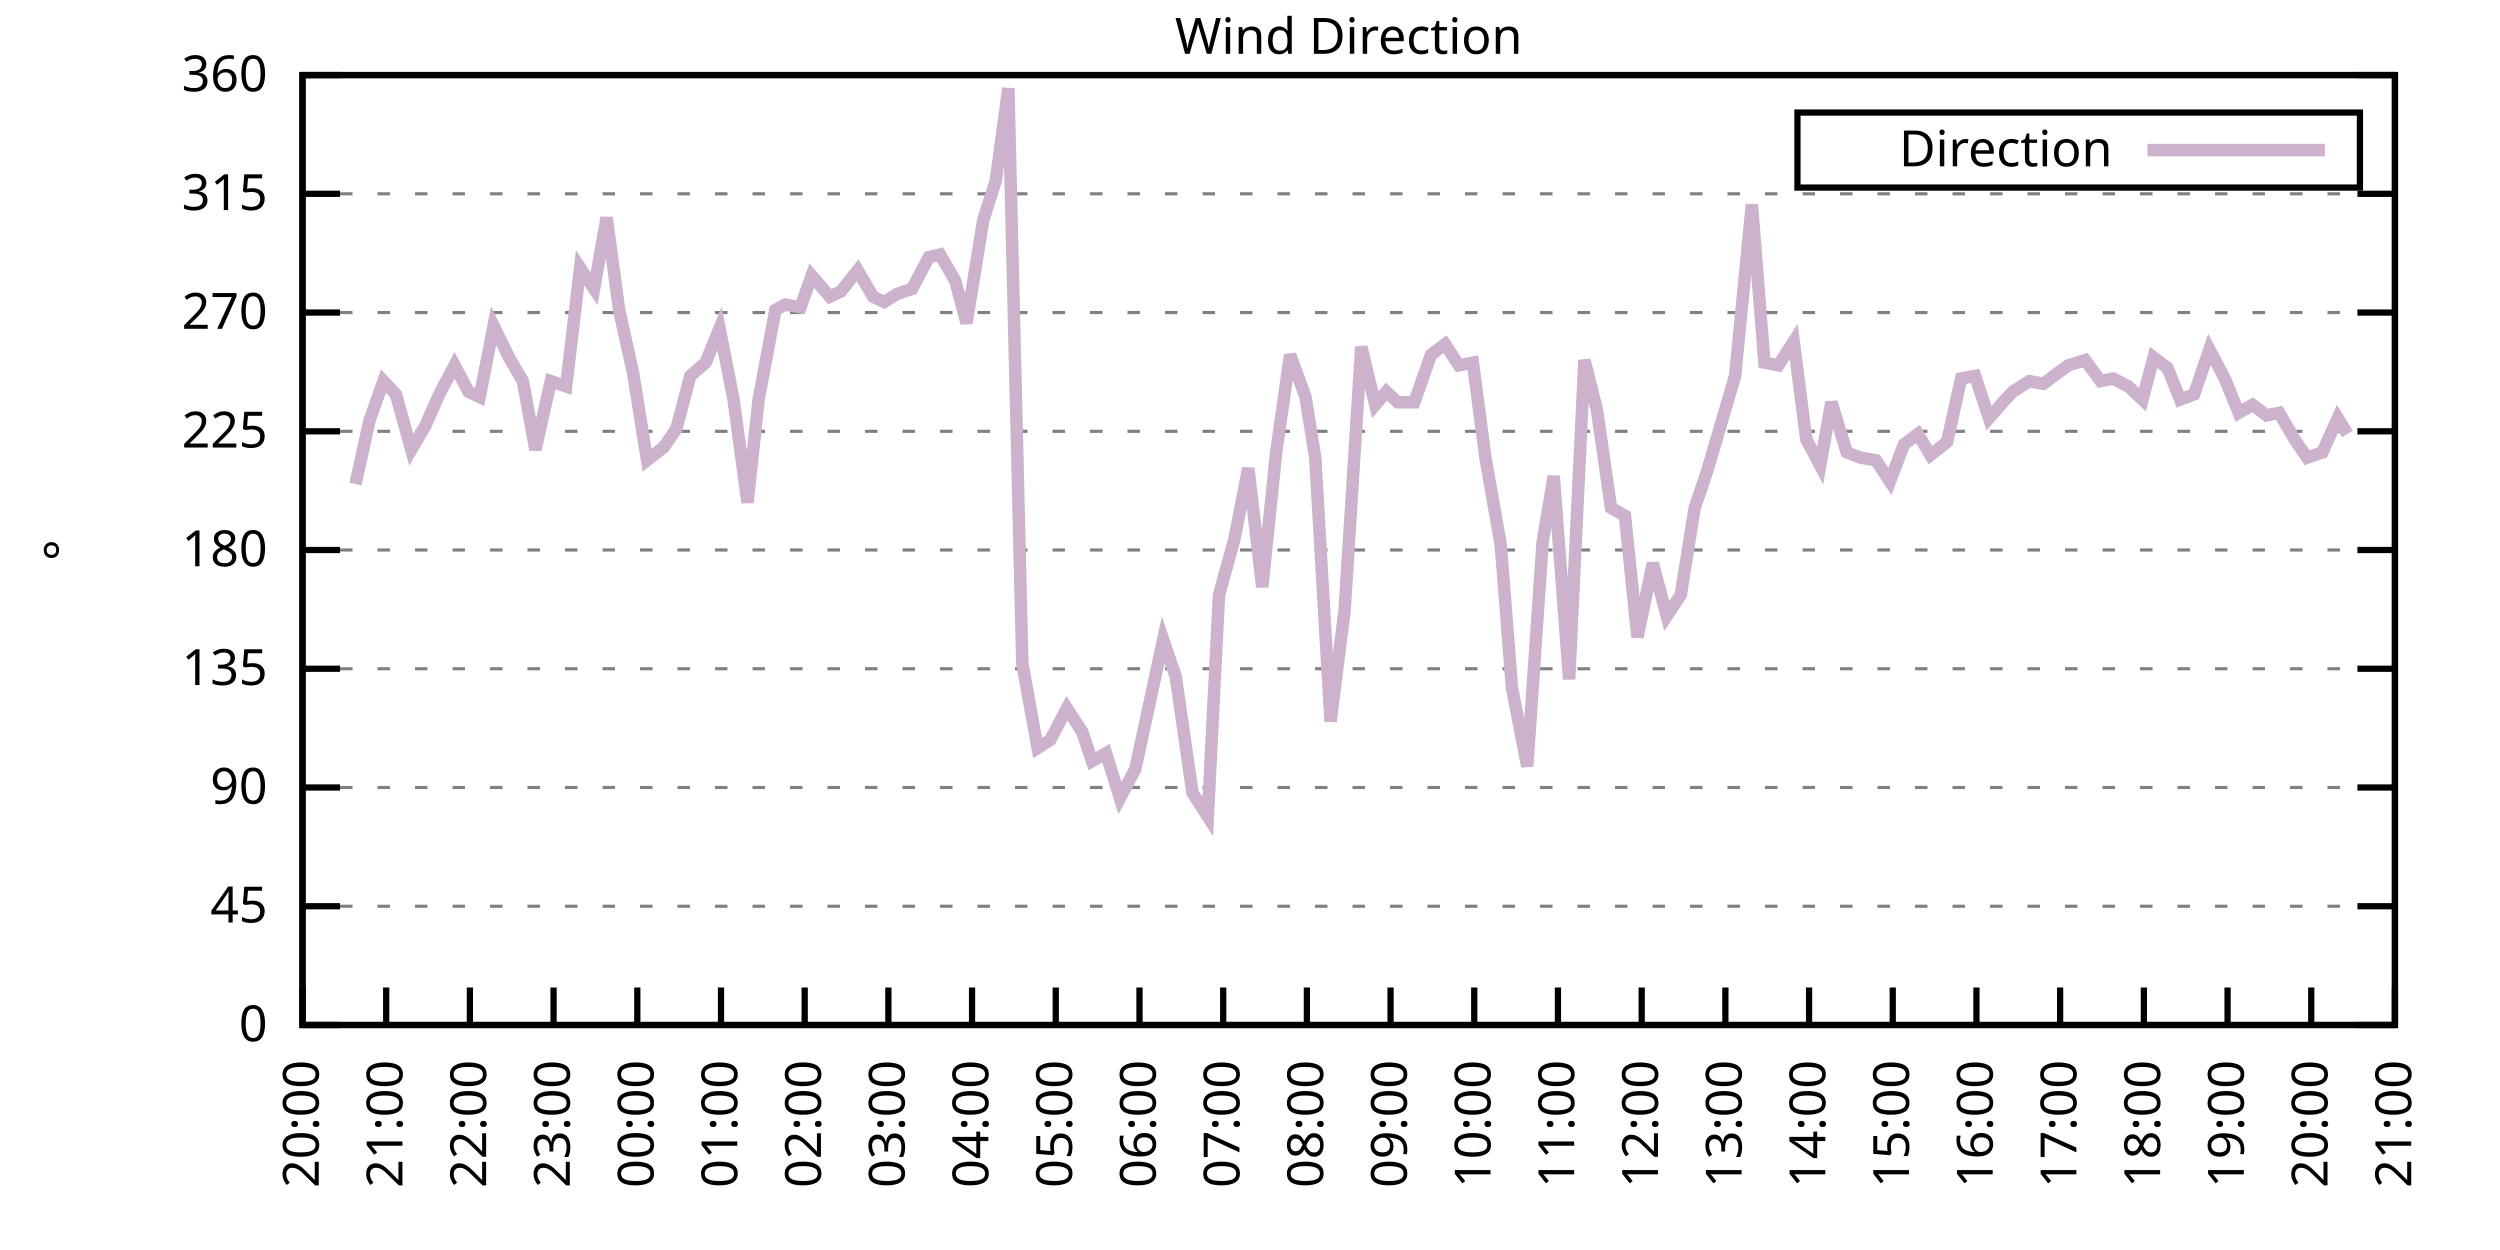
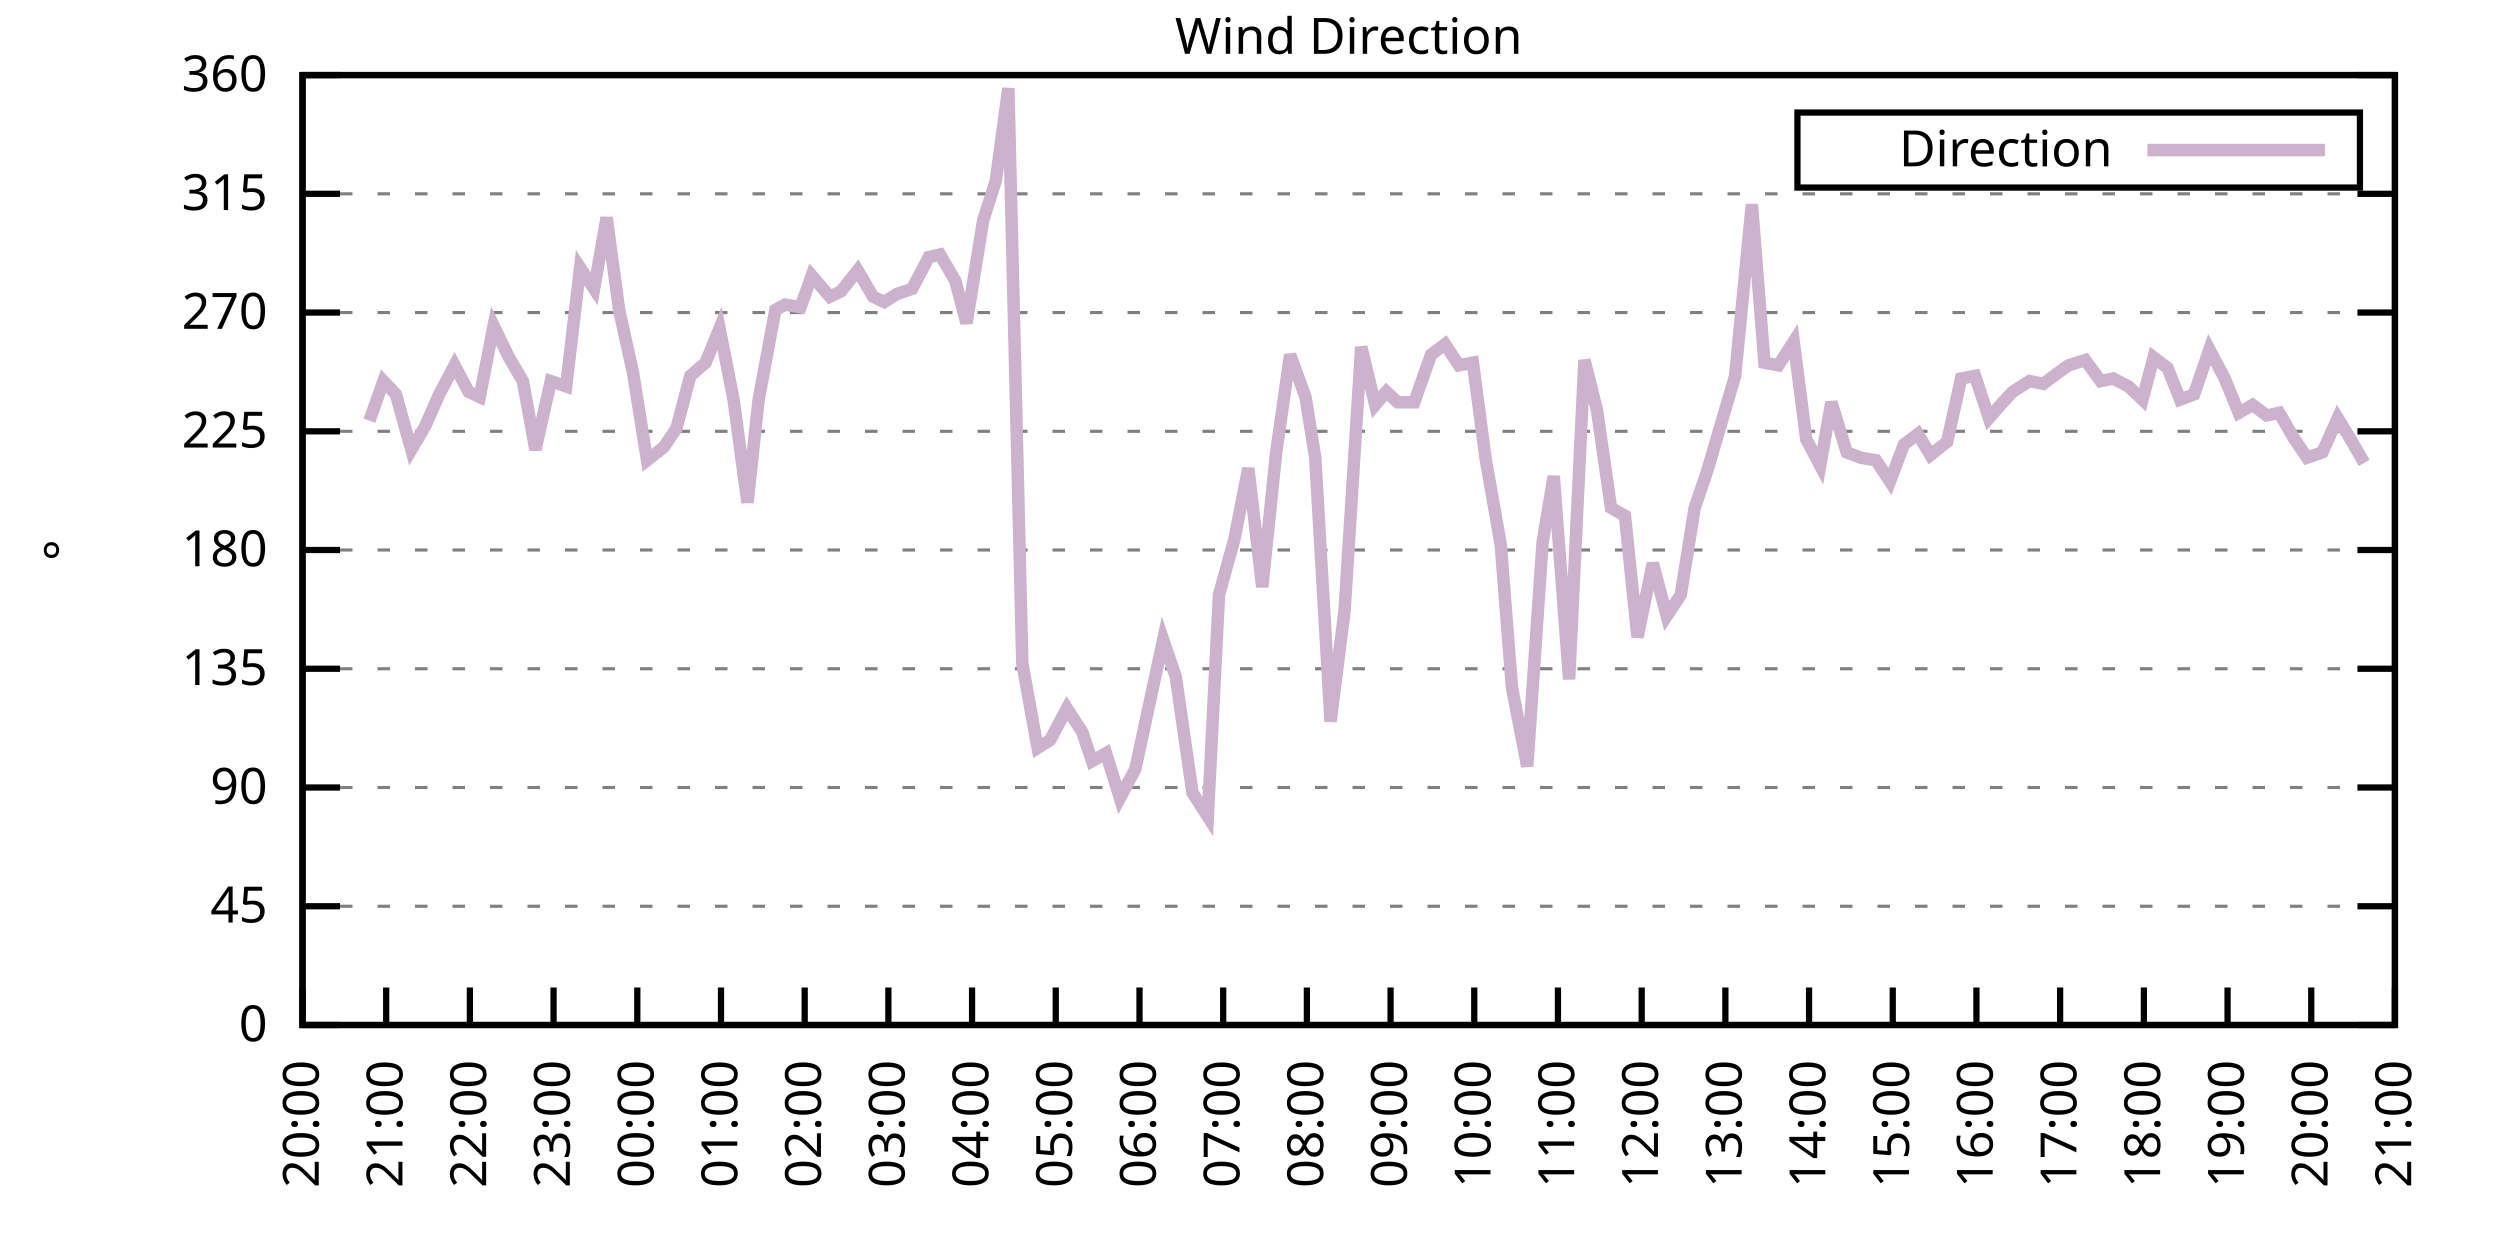
<svg xmlns="http://www.w3.org/2000/svg" xmlns:xlink="http://www.w3.org/1999/xlink" width="400" height="200" viewBox="0 0 400 200">
  <g id="gnuplot_canvas">
    <rect x="0" y="0" width="400" height="200" fill="none" />
    <defs>
      <circle id="gpDot" r="0.5" stroke-width="0.5" stroke="currentColor" />
      <path id="gpPt0" stroke-width="0.333" stroke="currentColor" d="M-1,0 h2 M0,-1 v2" />
      <path id="gpPt1" stroke-width="0.333" stroke="currentColor" d="M-1,-1 L1,1 M1,-1 L-1,1" />
      <path id="gpPt2" stroke-width="0.333" stroke="currentColor" d="M-1,0 L1,0 M0,-1 L0,1 M-1,-1 L1,1 M-1,1 L1,-1" />
      <rect id="gpPt3" stroke-width="0.333" stroke="currentColor" x="-1" y="-1" width="2" height="2" />
      <rect id="gpPt4" stroke-width="0.333" stroke="currentColor" fill="currentColor" x="-1" y="-1" width="2" height="2" />
      <circle id="gpPt5" stroke-width="0.333" stroke="currentColor" cx="0" cy="0" r="1" />
      <use xlink:href="#gpPt5" id="gpPt6" fill="currentColor" stroke="none" />
      <path id="gpPt7" stroke-width="0.333" stroke="currentColor" d="M0,-1.33 L-1.33,0.67 L1.33,0.67 z" />
      <use xlink:href="#gpPt7" id="gpPt8" fill="currentColor" stroke="none" />
      <use xlink:href="#gpPt7" id="gpPt9" stroke="currentColor" transform="rotate(180)" />
      <use xlink:href="#gpPt9" id="gpPt10" fill="currentColor" stroke="none" />
      <use xlink:href="#gpPt3" id="gpPt11" stroke="currentColor" transform="rotate(45)" />
      <use xlink:href="#gpPt11" id="gpPt12" fill="currentColor" stroke="none" />
      <path id="gpPt13" stroke-width="0.333" stroke="currentColor" d="M0,1.330 L1.265,0.411 L0.782,-1.067 L-0.782,-1.076 L-1.265,0.411 z" />
      <use xlink:href="#gpPt13" id="gpPt14" fill="currentColor" stroke="none" />
      <filter id="textbox" filterUnits="objectBoundingBox" x="0" y="0" height="1" width="1">
        <feFlood flood-color="white" flood-opacity="1" result="bgnd" />
        <feComposite in="SourceGraphic" in2="bgnd" operator="atop" />
      </filter>
      <filter id="greybox" filterUnits="objectBoundingBox" x="0" y="0" height="1" width="1">
        <feFlood flood-color="lightgrey" flood-opacity="1" result="grey" />
        <feComposite in="SourceGraphic" in2="grey" operator="atop" />
      </filter>
    </defs>
    <g fill="none" color="white" stroke="currentColor" stroke-width="1.00" stroke-linecap="butt" stroke-linejoin="miter">
</g>
    <g fill="none" color="black" stroke="currentColor" stroke-width="1.00" stroke-linecap="butt" stroke-linejoin="miter">
      <g stroke="none" shape-rendering="crispEdges">
        <polygon fill="rgb(255, 255, 255)" points="48.40,164.00 383.18,164.00 383.18,12.02 48.40,12.02 " />
      </g>
    </g>
    <g fill="none" color="black" stroke="currentColor" stroke-width="1.00" stroke-linecap="butt" stroke-linejoin="miter">
</g>
    <g fill="none" color="black" stroke="black" stroke-width="0.50" stroke-linecap="butt" stroke-linejoin="miter">
</g>
    <g fill="none" color="gray" stroke="currentColor" stroke-width="0.50" stroke-linecap="butt" stroke-linejoin="miter">
      <path stroke="gray" stroke-dasharray="2,4" class="gridline" d="M48.40,164.00 L383.19,164.00  " />
    </g>
    <g fill="none" color="gray" stroke="gray" stroke-width="1.00" stroke-linecap="butt" stroke-linejoin="miter">
</g>
    <g fill="none" color="black" stroke="currentColor" stroke-width="1.00" stroke-linecap="butt" stroke-linejoin="miter">
      <path stroke="black" d="M48.40,164.00 L54.40,164.00 M383.19,164.00 L377.19,164.00  " />
      <g transform="translate(42.80,166.60)" stroke="none" fill="black" font-family="Sans" font-size="8.00" text-anchor="end">
        <text>
          <tspan font-family="Sans"> 0</tspan>
        </text>
      </g>
    </g>
    <g fill="none" color="black" stroke="currentColor" stroke-width="1.00" stroke-linecap="butt" stroke-linejoin="miter">
</g>
    <g fill="none" color="black" stroke="black" stroke-width="0.50" stroke-linecap="butt" stroke-linejoin="miter">
</g>
    <g fill="none" color="gray" stroke="currentColor" stroke-width="0.50" stroke-linecap="butt" stroke-linejoin="miter">
      <path stroke="gray" stroke-dasharray="2,4" class="gridline" d="M48.40,145.00 L383.19,145.00  " />
    </g>
    <g fill="none" color="gray" stroke="gray" stroke-width="1.00" stroke-linecap="butt" stroke-linejoin="miter">
</g>
    <g fill="none" color="black" stroke="currentColor" stroke-width="1.00" stroke-linecap="butt" stroke-linejoin="miter">
      <path stroke="black" d="M48.40,145.00 L54.40,145.00 M383.19,145.00 L377.19,145.00  " />
      <g transform="translate(42.80,147.60)" stroke="none" fill="black" font-family="Sans" font-size="8.00" text-anchor="end">
        <text>
          <tspan font-family="Sans"> 45</tspan>
        </text>
      </g>
    </g>
    <g fill="none" color="black" stroke="currentColor" stroke-width="1.00" stroke-linecap="butt" stroke-linejoin="miter">
</g>
    <g fill="none" color="black" stroke="black" stroke-width="0.50" stroke-linecap="butt" stroke-linejoin="miter">
</g>
    <g fill="none" color="gray" stroke="currentColor" stroke-width="0.50" stroke-linecap="butt" stroke-linejoin="miter">
      <path stroke="gray" stroke-dasharray="2,4" class="gridline" d="M48.40,126.00 L383.19,126.00  " />
    </g>
    <g fill="none" color="gray" stroke="gray" stroke-width="1.00" stroke-linecap="butt" stroke-linejoin="miter">
</g>
    <g fill="none" color="black" stroke="currentColor" stroke-width="1.00" stroke-linecap="butt" stroke-linejoin="miter">
      <path stroke="black" d="M48.40,126.00 L54.40,126.00 M383.19,126.00 L377.19,126.00  " />
      <g transform="translate(42.80,128.60)" stroke="none" fill="black" font-family="Sans" font-size="8.00" text-anchor="end">
        <text>
          <tspan font-family="Sans"> 90</tspan>
        </text>
      </g>
    </g>
    <g fill="none" color="black" stroke="currentColor" stroke-width="1.00" stroke-linecap="butt" stroke-linejoin="miter">
</g>
    <g fill="none" color="black" stroke="black" stroke-width="0.50" stroke-linecap="butt" stroke-linejoin="miter">
</g>
    <g fill="none" color="gray" stroke="currentColor" stroke-width="0.50" stroke-linecap="butt" stroke-linejoin="miter">
      <path stroke="gray" stroke-dasharray="2,4" class="gridline" d="M48.40,107.00 L383.19,107.00  " />
    </g>
    <g fill="none" color="gray" stroke="gray" stroke-width="1.00" stroke-linecap="butt" stroke-linejoin="miter">
</g>
    <g fill="none" color="black" stroke="currentColor" stroke-width="1.00" stroke-linecap="butt" stroke-linejoin="miter">
      <path stroke="black" d="M48.40,107.00 L54.40,107.00 M383.19,107.00 L377.19,107.00  " />
      <g transform="translate(42.80,109.60)" stroke="none" fill="black" font-family="Sans" font-size="8.00" text-anchor="end">
        <text>
          <tspan font-family="Sans"> 135</tspan>
        </text>
      </g>
    </g>
    <g fill="none" color="black" stroke="currentColor" stroke-width="1.00" stroke-linecap="butt" stroke-linejoin="miter">
</g>
    <g fill="none" color="black" stroke="black" stroke-width="0.50" stroke-linecap="butt" stroke-linejoin="miter">
</g>
    <g fill="none" color="gray" stroke="currentColor" stroke-width="0.50" stroke-linecap="butt" stroke-linejoin="miter">
      <path stroke="gray" stroke-dasharray="2,4" class="gridline" d="M48.40,88.00 L383.19,88.00  " />
    </g>
    <g fill="none" color="gray" stroke="gray" stroke-width="1.00" stroke-linecap="butt" stroke-linejoin="miter">
</g>
    <g fill="none" color="black" stroke="currentColor" stroke-width="1.00" stroke-linecap="butt" stroke-linejoin="miter">
      <path stroke="black" d="M48.40,88.00 L54.40,88.00 M383.19,88.00 L377.19,88.00  " />
      <g transform="translate(42.80,90.60)" stroke="none" fill="black" font-family="Sans" font-size="8.00" text-anchor="end">
        <text>
          <tspan font-family="Sans"> 180</tspan>
        </text>
      </g>
    </g>
    <g fill="none" color="black" stroke="currentColor" stroke-width="1.00" stroke-linecap="butt" stroke-linejoin="miter">
</g>
    <g fill="none" color="black" stroke="black" stroke-width="0.50" stroke-linecap="butt" stroke-linejoin="miter">
</g>
    <g fill="none" color="gray" stroke="currentColor" stroke-width="0.50" stroke-linecap="butt" stroke-linejoin="miter">
      <path stroke="gray" stroke-dasharray="2,4" class="gridline" d="M48.40,69.01 L383.19,69.01  " />
    </g>
    <g fill="none" color="gray" stroke="gray" stroke-width="1.00" stroke-linecap="butt" stroke-linejoin="miter">
</g>
    <g fill="none" color="black" stroke="currentColor" stroke-width="1.00" stroke-linecap="butt" stroke-linejoin="miter">
      <path stroke="black" d="M48.40,69.01 L54.40,69.01 M383.19,69.01 L377.19,69.01  " />
      <g transform="translate(42.80,71.61)" stroke="none" fill="black" font-family="Sans" font-size="8.00" text-anchor="end">
        <text>
          <tspan font-family="Sans"> 225</tspan>
        </text>
      </g>
    </g>
    <g fill="none" color="black" stroke="currentColor" stroke-width="1.00" stroke-linecap="butt" stroke-linejoin="miter">
</g>
    <g fill="none" color="black" stroke="black" stroke-width="0.50" stroke-linecap="butt" stroke-linejoin="miter">
</g>
    <g fill="none" color="gray" stroke="currentColor" stroke-width="0.50" stroke-linecap="butt" stroke-linejoin="miter">
      <path stroke="gray" stroke-dasharray="2,4" class="gridline" d="M48.40,50.01 L383.19,50.01  " />
    </g>
    <g fill="none" color="gray" stroke="gray" stroke-width="1.00" stroke-linecap="butt" stroke-linejoin="miter">
</g>
    <g fill="none" color="black" stroke="currentColor" stroke-width="1.00" stroke-linecap="butt" stroke-linejoin="miter">
      <path stroke="black" d="M48.40,50.01 L54.40,50.01 M383.19,50.01 L377.19,50.01  " />
      <g transform="translate(42.80,52.61)" stroke="none" fill="black" font-family="Sans" font-size="8.00" text-anchor="end">
        <text>
          <tspan font-family="Sans"> 270</tspan>
        </text>
      </g>
    </g>
    <g fill="none" color="black" stroke="currentColor" stroke-width="1.00" stroke-linecap="butt" stroke-linejoin="miter">
</g>
    <g fill="none" color="black" stroke="black" stroke-width="0.50" stroke-linecap="butt" stroke-linejoin="miter">
</g>
    <g fill="none" color="gray" stroke="currentColor" stroke-width="0.50" stroke-linecap="butt" stroke-linejoin="miter">
      <path stroke="gray" stroke-dasharray="2,4" class="gridline" d="M48.40,31.01 L383.19,31.01  " />
    </g>
    <g fill="none" color="gray" stroke="gray" stroke-width="1.00" stroke-linecap="butt" stroke-linejoin="miter">
</g>
    <g fill="none" color="black" stroke="currentColor" stroke-width="1.00" stroke-linecap="butt" stroke-linejoin="miter">
      <path stroke="black" d="M48.40,31.01 L54.40,31.01 M383.19,31.01 L377.19,31.01  " />
      <g transform="translate(42.80,33.61)" stroke="none" fill="black" font-family="Sans" font-size="8.00" text-anchor="end">
        <text>
          <tspan font-family="Sans"> 315</tspan>
        </text>
      </g>
    </g>
    <g fill="none" color="black" stroke="currentColor" stroke-width="1.00" stroke-linecap="butt" stroke-linejoin="miter">
</g>
    <g fill="none" color="black" stroke="black" stroke-width="0.50" stroke-linecap="butt" stroke-linejoin="miter">
</g>
    <g fill="none" color="gray" stroke="currentColor" stroke-width="0.50" stroke-linecap="butt" stroke-linejoin="miter">
      <path stroke="gray" stroke-dasharray="2,4" class="gridline" d="M48.40,12.01 L383.19,12.01  " />
    </g>
    <g fill="none" color="gray" stroke="gray" stroke-width="1.00" stroke-linecap="butt" stroke-linejoin="miter">
</g>
    <g fill="none" color="black" stroke="currentColor" stroke-width="1.00" stroke-linecap="butt" stroke-linejoin="miter">
      <path stroke="black" d="M48.40,12.01 L54.40,12.01 M383.19,12.01 L377.19,12.01  " />
      <g transform="translate(42.80,14.61)" stroke="none" fill="black" font-family="Sans" font-size="8.00" text-anchor="end">
        <text>
          <tspan font-family="Sans"> 360</tspan>
        </text>
      </g>
    </g>
    <g fill="none" color="black" stroke="currentColor" stroke-width="1.00" stroke-linecap="butt" stroke-linejoin="miter">
      <path stroke="black" d="M48.40,164.00 L48.40,158.00  " />
      <g transform="translate(51.00,169.60) rotate(270.00)" stroke="none" fill="black" font-family="Sans" font-size="8.00" text-anchor="end">
        <text>
          <tspan font-family="Sans">20:00</tspan>
        </text>
      </g>
    </g>
    <g fill="none" color="black" stroke="currentColor" stroke-width="1.00" stroke-linecap="butt" stroke-linejoin="miter">
      <path stroke="black" d="M61.79,164.00 L61.79,158.00  " />
      <g transform="translate(64.39,169.60) rotate(270.00)" stroke="none" fill="black" font-family="Sans" font-size="8.00" text-anchor="end">
        <text>
          <tspan font-family="Sans">21:00</tspan>
        </text>
      </g>
    </g>
    <g fill="none" color="black" stroke="currentColor" stroke-width="1.00" stroke-linecap="butt" stroke-linejoin="miter">
      <path stroke="black" d="M75.18,164.00 L75.18,158.00  " />
      <g transform="translate(77.78,169.60) rotate(270.00)" stroke="none" fill="black" font-family="Sans" font-size="8.00" text-anchor="end">
        <text>
          <tspan font-family="Sans">22:00</tspan>
        </text>
      </g>
    </g>
    <g fill="none" color="black" stroke="currentColor" stroke-width="1.00" stroke-linecap="butt" stroke-linejoin="miter">
      <path stroke="black" d="M88.57,164.00 L88.57,158.00  " />
      <g transform="translate(91.17,169.60) rotate(270.00)" stroke="none" fill="black" font-family="Sans" font-size="8.00" text-anchor="end">
        <text>
          <tspan font-family="Sans">23:00</tspan>
        </text>
      </g>
    </g>
    <g fill="none" color="black" stroke="currentColor" stroke-width="1.00" stroke-linecap="butt" stroke-linejoin="miter">
      <path stroke="black" d="M101.97,164.00 L101.97,158.00  " />
      <g transform="translate(104.57,169.60) rotate(270.00)" stroke="none" fill="black" font-family="Sans" font-size="8.00" text-anchor="end">
        <text>
          <tspan font-family="Sans">00:00</tspan>
        </text>
      </g>
    </g>
    <g fill="none" color="black" stroke="currentColor" stroke-width="1.00" stroke-linecap="butt" stroke-linejoin="miter">
      <path stroke="black" d="M115.36,164.00 L115.36,158.00  " />
      <g transform="translate(117.96,169.60) rotate(270.00)" stroke="none" fill="black" font-family="Sans" font-size="8.00" text-anchor="end">
        <text>
          <tspan font-family="Sans">01:00</tspan>
        </text>
      </g>
    </g>
    <g fill="none" color="black" stroke="currentColor" stroke-width="1.00" stroke-linecap="butt" stroke-linejoin="miter">
      <path stroke="black" d="M128.75,164.00 L128.75,158.00  " />
      <g transform="translate(131.35,169.60) rotate(270.00)" stroke="none" fill="black" font-family="Sans" font-size="8.00" text-anchor="end">
        <text>
          <tspan font-family="Sans">02:00</tspan>
        </text>
      </g>
    </g>
    <g fill="none" color="black" stroke="currentColor" stroke-width="1.00" stroke-linecap="butt" stroke-linejoin="miter">
      <path stroke="black" d="M142.14,164.00 L142.14,158.00  " />
      <g transform="translate(144.74,169.60) rotate(270.00)" stroke="none" fill="black" font-family="Sans" font-size="8.00" text-anchor="end">
        <text>
          <tspan font-family="Sans">03:00</tspan>
        </text>
      </g>
    </g>
    <g fill="none" color="black" stroke="currentColor" stroke-width="1.00" stroke-linecap="butt" stroke-linejoin="miter">
      <path stroke="black" d="M155.53,164.00 L155.53,158.00  " />
      <g transform="translate(158.13,169.60) rotate(270.00)" stroke="none" fill="black" font-family="Sans" font-size="8.00" text-anchor="end">
        <text>
          <tspan font-family="Sans">04:00</tspan>
        </text>
      </g>
    </g>
    <g fill="none" color="black" stroke="currentColor" stroke-width="1.00" stroke-linecap="butt" stroke-linejoin="miter">
      <path stroke="black" d="M168.92,164.00 L168.92,158.00  " />
      <g transform="translate(171.52,169.60) rotate(270.00)" stroke="none" fill="black" font-family="Sans" font-size="8.00" text-anchor="end">
        <text>
          <tspan font-family="Sans">05:00</tspan>
        </text>
      </g>
    </g>
    <g fill="none" color="black" stroke="currentColor" stroke-width="1.00" stroke-linecap="butt" stroke-linejoin="miter">
      <path stroke="black" d="M182.32,164.00 L182.32,158.00  " />
      <g transform="translate(184.92,169.60) rotate(270.00)" stroke="none" fill="black" font-family="Sans" font-size="8.00" text-anchor="end">
        <text>
          <tspan font-family="Sans">06:00</tspan>
        </text>
      </g>
    </g>
    <g fill="none" color="black" stroke="currentColor" stroke-width="1.00" stroke-linecap="butt" stroke-linejoin="miter">
      <path stroke="black" d="M195.71,164.00 L195.71,158.00  " />
      <g transform="translate(198.31,169.60) rotate(270.00)" stroke="none" fill="black" font-family="Sans" font-size="8.00" text-anchor="end">
        <text>
          <tspan font-family="Sans">07:00</tspan>
        </text>
      </g>
    </g>
    <g fill="none" color="black" stroke="currentColor" stroke-width="1.00" stroke-linecap="butt" stroke-linejoin="miter">
      <path stroke="black" d="M209.10,164.00 L209.10,158.00  " />
      <g transform="translate(211.70,169.60) rotate(270.00)" stroke="none" fill="black" font-family="Sans" font-size="8.00" text-anchor="end">
        <text>
          <tspan font-family="Sans">08:00</tspan>
        </text>
      </g>
    </g>
    <g fill="none" color="black" stroke="currentColor" stroke-width="1.00" stroke-linecap="butt" stroke-linejoin="miter">
      <path stroke="black" d="M222.49,164.00 L222.49,158.00  " />
      <g transform="translate(225.09,169.60) rotate(270.00)" stroke="none" fill="black" font-family="Sans" font-size="8.00" text-anchor="end">
        <text>
          <tspan font-family="Sans">09:00</tspan>
        </text>
      </g>
    </g>
    <g fill="none" color="black" stroke="currentColor" stroke-width="1.00" stroke-linecap="butt" stroke-linejoin="miter">
      <path stroke="black" d="M235.88,164.00 L235.88,158.00  " />
      <g transform="translate(238.48,169.60) rotate(270.00)" stroke="none" fill="black" font-family="Sans" font-size="8.00" text-anchor="end">
        <text>
          <tspan font-family="Sans">10:00</tspan>
        </text>
      </g>
    </g>
    <g fill="none" color="black" stroke="currentColor" stroke-width="1.00" stroke-linecap="butt" stroke-linejoin="miter">
      <path stroke="black" d="M249.27,164.00 L249.27,158.00  " />
      <g transform="translate(251.87,169.60) rotate(270.00)" stroke="none" fill="black" font-family="Sans" font-size="8.00" text-anchor="end">
        <text>
          <tspan font-family="Sans">11:00</tspan>
        </text>
      </g>
    </g>
    <g fill="none" color="black" stroke="currentColor" stroke-width="1.00" stroke-linecap="butt" stroke-linejoin="miter">
      <path stroke="black" d="M262.67,164.00 L262.67,158.00  " />
      <g transform="translate(265.27,169.60) rotate(270.00)" stroke="none" fill="black" font-family="Sans" font-size="8.00" text-anchor="end">
        <text>
          <tspan font-family="Sans">12:00</tspan>
        </text>
      </g>
    </g>
    <g fill="none" color="black" stroke="currentColor" stroke-width="1.00" stroke-linecap="butt" stroke-linejoin="miter">
      <path stroke="black" d="M276.06,164.00 L276.06,158.00  " />
      <g transform="translate(278.66,169.60) rotate(270.00)" stroke="none" fill="black" font-family="Sans" font-size="8.00" text-anchor="end">
        <text>
          <tspan font-family="Sans">13:00</tspan>
        </text>
      </g>
    </g>
    <g fill="none" color="black" stroke="currentColor" stroke-width="1.00" stroke-linecap="butt" stroke-linejoin="miter">
      <path stroke="black" d="M289.45,164.00 L289.45,158.00  " />
      <g transform="translate(292.05,169.60) rotate(270.00)" stroke="none" fill="black" font-family="Sans" font-size="8.00" text-anchor="end">
        <text>
          <tspan font-family="Sans">14:00</tspan>
        </text>
      </g>
    </g>
    <g fill="none" color="black" stroke="currentColor" stroke-width="1.00" stroke-linecap="butt" stroke-linejoin="miter">
      <path stroke="black" d="M302.84,164.00 L302.84,158.00  " />
      <g transform="translate(305.44,169.60) rotate(270.00)" stroke="none" fill="black" font-family="Sans" font-size="8.00" text-anchor="end">
        <text>
          <tspan font-family="Sans">15:00</tspan>
        </text>
      </g>
    </g>
    <g fill="none" color="black" stroke="currentColor" stroke-width="1.00" stroke-linecap="butt" stroke-linejoin="miter">
      <path stroke="black" d="M316.23,164.00 L316.23,158.00  " />
      <g transform="translate(318.83,169.60) rotate(270.00)" stroke="none" fill="black" font-family="Sans" font-size="8.00" text-anchor="end">
        <text>
          <tspan font-family="Sans">16:00</tspan>
        </text>
      </g>
    </g>
    <g fill="none" color="black" stroke="currentColor" stroke-width="1.00" stroke-linecap="butt" stroke-linejoin="miter">
      <path stroke="black" d="M329.62,164.00 L329.62,158.00  " />
      <g transform="translate(332.22,169.60) rotate(270.00)" stroke="none" fill="black" font-family="Sans" font-size="8.00" text-anchor="end">
        <text>
          <tspan font-family="Sans">17:00</tspan>
        </text>
      </g>
    </g>
    <g fill="none" color="black" stroke="currentColor" stroke-width="1.00" stroke-linecap="butt" stroke-linejoin="miter">
      <path stroke="black" d="M343.02,164.00 L343.02,158.00  " />
      <g transform="translate(345.62,169.60) rotate(270.00)" stroke="none" fill="black" font-family="Sans" font-size="8.00" text-anchor="end">
        <text>
          <tspan font-family="Sans">18:00</tspan>
        </text>
      </g>
    </g>
    <g fill="none" color="black" stroke="currentColor" stroke-width="1.00" stroke-linecap="butt" stroke-linejoin="miter">
      <path stroke="black" d="M356.41,164.00 L356.41,158.00  " />
      <g transform="translate(359.01,169.60) rotate(270.00)" stroke="none" fill="black" font-family="Sans" font-size="8.00" text-anchor="end">
        <text>
          <tspan font-family="Sans">19:00</tspan>
        </text>
      </g>
    </g>
    <g fill="none" color="black" stroke="currentColor" stroke-width="1.00" stroke-linecap="butt" stroke-linejoin="miter">
      <path stroke="black" d="M369.80,164.00 L369.80,158.00  " />
      <g transform="translate(372.40,169.60) rotate(270.00)" stroke="none" fill="black" font-family="Sans" font-size="8.00" text-anchor="end">
        <text>
          <tspan font-family="Sans">20:00</tspan>
        </text>
      </g>
    </g>
    <g fill="none" color="black" stroke="currentColor" stroke-width="1.00" stroke-linecap="butt" stroke-linejoin="miter">
      <path stroke="black" d="M383.19,164.00 L383.19,158.00  " />
      <g transform="translate(385.79,169.60) rotate(270.00)" stroke="none" fill="black" font-family="Sans" font-size="8.00" text-anchor="end">
        <text>
          <tspan font-family="Sans">21:00</tspan>
        </text>
      </g>
    </g>
    <g fill="none" color="black" stroke="currentColor" stroke-width="1.00" stroke-linecap="butt" stroke-linejoin="miter">
</g>
    <g fill="none" color="black" stroke="currentColor" stroke-width="1.00" stroke-linecap="butt" stroke-linejoin="miter">
      <path stroke="black" d="M48.40,12.01 L48.40,164.00 L383.19,164.00 L383.19,12.01 L48.40,12.01 Z  " />
    </g>
    <g fill="none" color="black" stroke="currentColor" stroke-width="1.00" stroke-linecap="butt" stroke-linejoin="miter">
</g>
    <g fill="none" color="black" stroke="currentColor" stroke-width="1.00" stroke-linecap="butt" stroke-linejoin="miter">
      <path stroke="black" d="M287.59,30.01 L287.59,18.01 L377.59,18.01 L377.59,30.01 L287.59,30.01 Z  " />
    </g>
    <g id="Wind_direction_plot_1">
      <g fill="none" color="white" stroke="black" stroke-width="2.00" stroke-linecap="butt" stroke-linejoin="miter">
</g>
      <g fill="none" color="black" stroke="currentColor" stroke-width="2.00" stroke-linecap="butt" stroke-linejoin="miter">
        <g transform="translate(337.99,26.61)" stroke="none" fill="black" font-family="Sans" font-size="8.00" text-anchor="end">
          <text>
            <tspan font-family="Sans">Direction</tspan>
          </text>
        </g>
      </g>
      <g fill="none" color="black" stroke="currentColor" stroke-width="2.00" stroke-linecap="butt" stroke-linejoin="miter">
-         <path stroke="rgb(204, 178, 204)" d="M343.59,24.01 L371.99,24.01 M56.88,77.45 L59.11,67.32 L61.35,60.98 L63.35,63.10 L65.81,71.96 L68.04,68.16   L70.27,63.10 L72.73,58.45 L74.96,62.67 L76.75,63.52 L78.98,52.12 L81.43,57.18 L83.66,60.98 L85.67,71.96   L88.13,60.98 L90.58,61.83 L92.82,42.83 L95.05,46.21 L97.06,34.81 L99.06,49.59 L101.30,59.72 L103.53,73.65   L106.21,71.54 L108.22,68.58 L110.45,60.14 L112.90,58.03 L115.13,52.54 L117.37,63.94 L119.60,80.41 L121.38,63.94   L124.06,49.59 L125.62,48.74 L128.08,49.16 L129.87,44.10 L132.77,47.47 L134.55,46.63 L137.23,43.25 L139.69,47.47   L141.47,48.32 L143.48,47.05 L145.94,46.21 L148.61,41.14 L150.40,40.72 L152.85,44.94 L154.64,51.70 L157.32,35.23   L159.33,28.90 L161.34,14.12 L163.57,106.16 L166.02,119.67 L168.03,118.40 L170.71,113.34 L173.17,117.14 L174.73,121.78   L176.96,120.51 L179.19,127.69 L181.65,123.05 L186.11,102.36 L188.12,108.27 L190.80,126.85 L193.25,130.65 L195.04,95.18   L197.49,86.32 L199.73,74.92 L201.96,93.92 L204.19,72.38 L206.42,56.76 L208.88,63.52 L210.44,73.23 L212.89,115.45   L215.13,97.72 L217.80,55.50 L220.04,64.78 L221.82,62.67 L223.61,64.36 L226.29,64.36 L228.96,56.76 L231.20,55.07   L233.43,58.45 L235.66,58.03 L237.67,73.23 L240.12,87.16 L241.91,109.96 L244.36,122.62 L246.82,86.74 L248.60,76.18   L251.06,108.69 L253.51,57.61 L255.52,65.63 L257.76,81.25 L259.99,82.52 L262.00,101.94 L264.45,90.12 L266.68,98.56   L268.92,95.18 L271.15,81.25 L273.16,75.34 L275.39,67.74 L277.62,60.14 L280.30,32.70 L282.31,58.03 L284.54,58.45   L286.99,54.65 L289.00,70.27 L291.23,74.49 L293.02,64.36 L295.48,72.38 L297.71,73.23 L300.16,73.65 L302.39,77.03   L304.63,71.12 L306.86,69.43 L308.87,72.81 L311.54,70.70 L313.78,60.56 L316.01,60.14 L318.24,66.90 L320.47,64.36   L322.04,62.67 L324.71,60.98 L326.95,61.41 L329.18,59.72 L330.96,58.45 L333.64,57.61 L336.10,60.98 L338.10,60.56   L340.56,61.83 L342.79,63.94 L344.58,57.18 L346.81,58.87 L348.82,63.94 L351.05,63.10 L353.51,55.92 L355.96,60.56   L358.19,66.05 L360.42,64.78 L362.66,66.47 L364.66,66.05 L367.12,70.27 L369.13,73.23 L371.58,72.38 L374.04,66.90   L375.60,69.43  " />
+         <path stroke="rgb(204, 178, 204)" d="M343.59,24.01 L371.99,24.01 M59.11,67.32 L61.35,60.98 L63.35,63.10 L65.81,71.96 L68.04,68.16 L70.27,63.10   L72.73,58.45 L74.96,62.67 L76.75,63.52 L78.98,52.12 L81.43,57.18 L83.66,60.98 L85.67,71.96 L88.13,60.98   L90.58,61.83 L92.82,42.83 L95.05,46.21 L97.06,34.81 L99.06,49.59 L101.30,59.72 L103.53,73.65 L106.21,71.54   L108.22,68.58 L110.45,60.14 L112.90,58.03 L115.13,52.54 L117.37,63.94 L119.60,80.41 L121.38,63.94 L124.06,49.59   L125.62,48.74 L128.08,49.16 L129.87,44.10 L132.77,47.47 L134.55,46.63 L137.23,43.25 L139.69,47.47 L141.47,48.32   L143.48,47.05 L145.94,46.21 L148.61,41.14 L150.40,40.72 L152.85,44.94 L154.64,51.70 L157.32,35.23 L159.33,28.90   L161.34,14.12 L163.57,106.16 L166.02,119.67 L168.03,118.40 L170.71,113.34 L173.17,117.14 L174.73,121.78 L176.96,120.51   L179.19,127.69 L181.65,123.05 L186.11,102.36 L188.12,108.27 L190.80,126.85 L193.25,130.65 L195.04,95.18 L197.49,86.32   L199.73,74.92 L201.96,93.92 L204.19,72.38 L206.42,56.76 L208.88,63.52 L210.44,73.23 L212.89,115.45 L215.13,97.72   L217.80,55.50 L220.04,64.78 L221.82,62.67 L223.61,64.36 L226.29,64.36 L228.96,56.76 L231.20,55.07 L233.43,58.45   L235.66,58.03 L237.67,73.23 L240.12,87.16 L241.91,109.96 L244.36,122.62 L246.82,86.74 L248.60,76.18 L251.06,108.69   L253.51,57.61 L255.52,65.63 L257.76,81.25 L259.99,82.52 L262.00,101.94 L264.45,90.12 L266.68,98.56 L268.92,95.18   L271.15,81.25 L273.16,75.34 L275.39,67.74 L277.62,60.14 L280.30,32.70 L282.31,58.03 L284.54,58.45 L286.99,54.65   L289.00,70.27 L291.23,74.49 L293.02,64.36 L295.48,72.38 L297.71,73.23 L300.16,73.65 L302.39,77.03 L304.63,71.12   L306.86,69.43 L308.87,72.81 L311.54,70.70 L313.78,60.56 L316.01,60.14 L318.24,66.90 L320.47,64.36 L322.04,62.67   L324.71,60.98 L326.95,61.41 L329.18,59.72 L330.96,58.45 L333.64,57.61 L336.10,60.98 L338.10,60.56 L340.56,61.83   L342.79,63.94 L344.58,57.18 L346.81,58.87 L348.82,63.94 L351.05,63.10 L353.51,55.92 L355.96,60.56 L358.19,66.05   L360.42,64.78 L362.66,66.47 L364.66,66.05 L367.12,70.27 L369.13,73.23 L371.58,72.38 L374.04,66.90 L375.60,69.43   L378.28,74.07  " />
      </g>
    </g>
    <g fill="none" color="black" stroke="currentColor" stroke-width="2.00" stroke-linecap="butt" stroke-linejoin="miter">
</g>
    <g fill="none" color="black" stroke="black" stroke-width="1.00" stroke-linecap="butt" stroke-linejoin="miter">
</g>
    <g fill="none" color="black" stroke="currentColor" stroke-width="1.00" stroke-linecap="butt" stroke-linejoin="miter">
      <path stroke="black" d="M48.40,12.01 L48.40,164.00 L383.19,164.00 L383.19,12.01 L48.40,12.01 Z  " />
      <g transform="translate(12.80,88.01) rotate(270.00)" stroke="none" fill="black" font-family="Sans" font-size="8.00" text-anchor="middle">
        <text>
          <tspan font-family="Sans">°</tspan>
        </text>
      </g>
    </g>
    <g fill="none" color="black" stroke="currentColor" stroke-width="1.00" stroke-linecap="butt" stroke-linejoin="miter">
</g>
    <g fill="none" color="black" stroke="currentColor" stroke-width="1.00" stroke-linecap="butt" stroke-linejoin="miter">
      <g transform="translate(215.79,8.61)" stroke="none" fill="black" font-family="Sans" font-size="8.00" text-anchor="middle">
        <text>
          <tspan font-family="Sans">Wind Direction</tspan>
        </text>
      </g>
    </g>
    <g fill="none" color="black" stroke="currentColor" stroke-width="1.00" stroke-linecap="butt" stroke-linejoin="miter">
</g>
  </g>
</svg>
